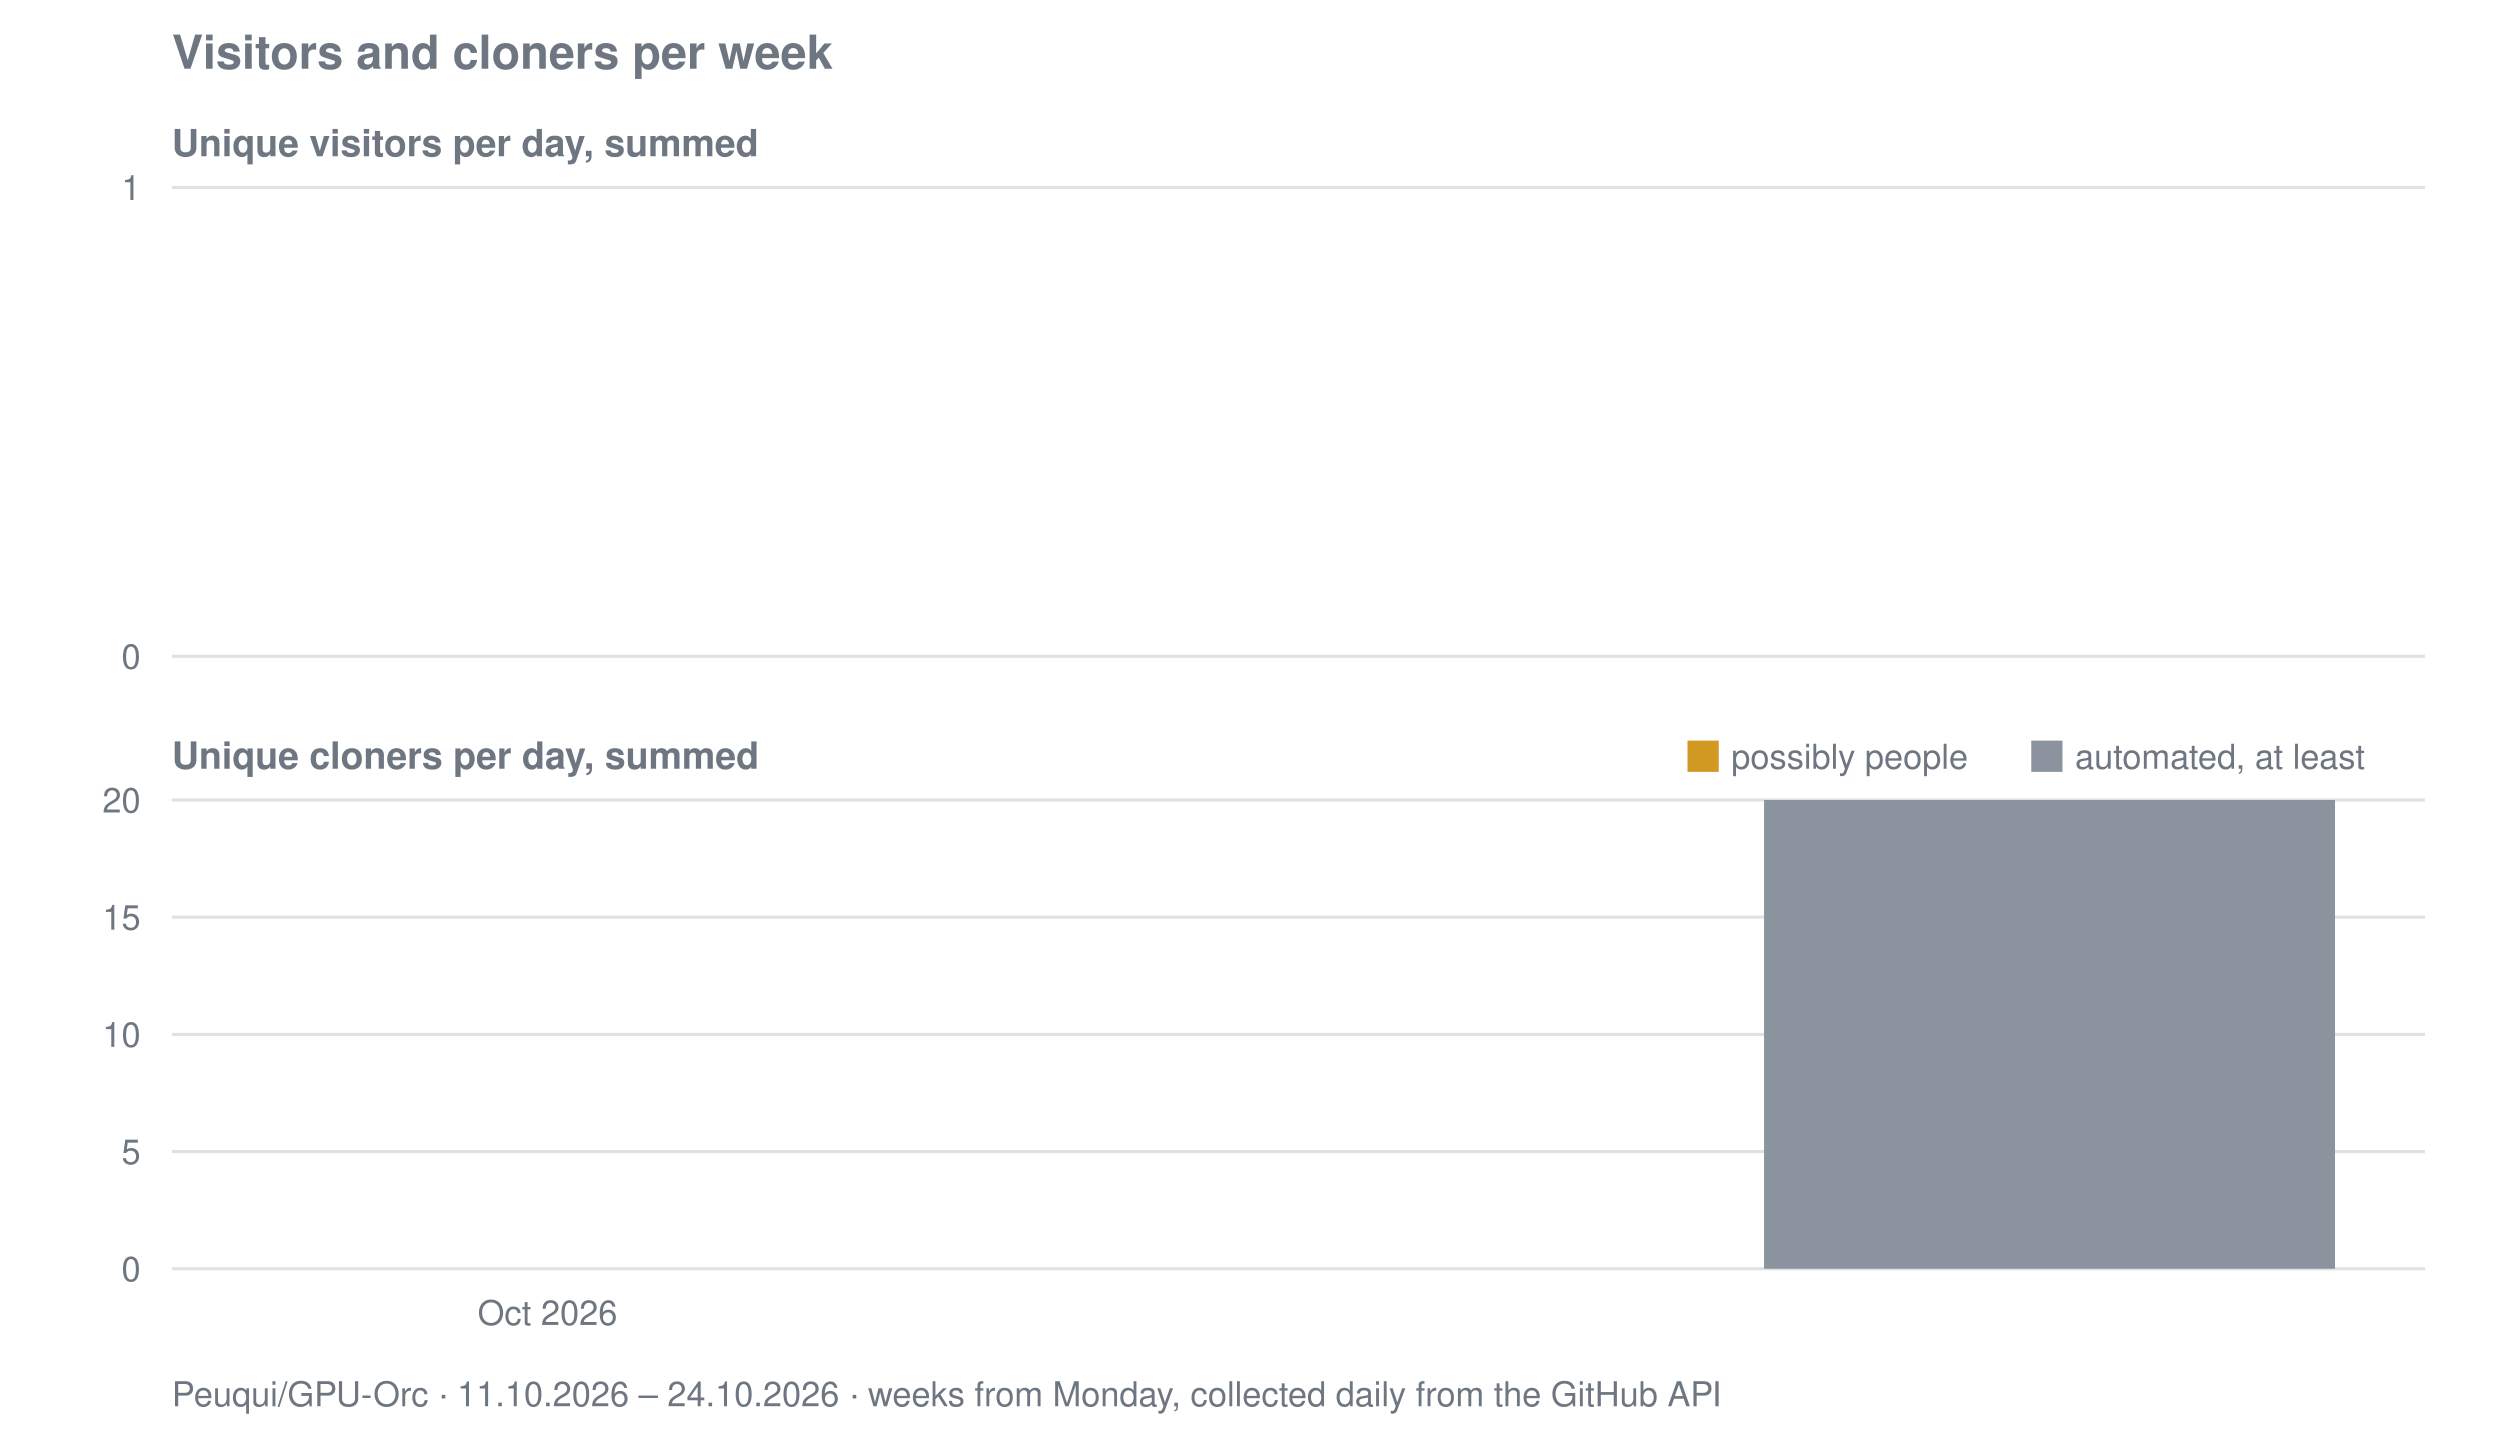
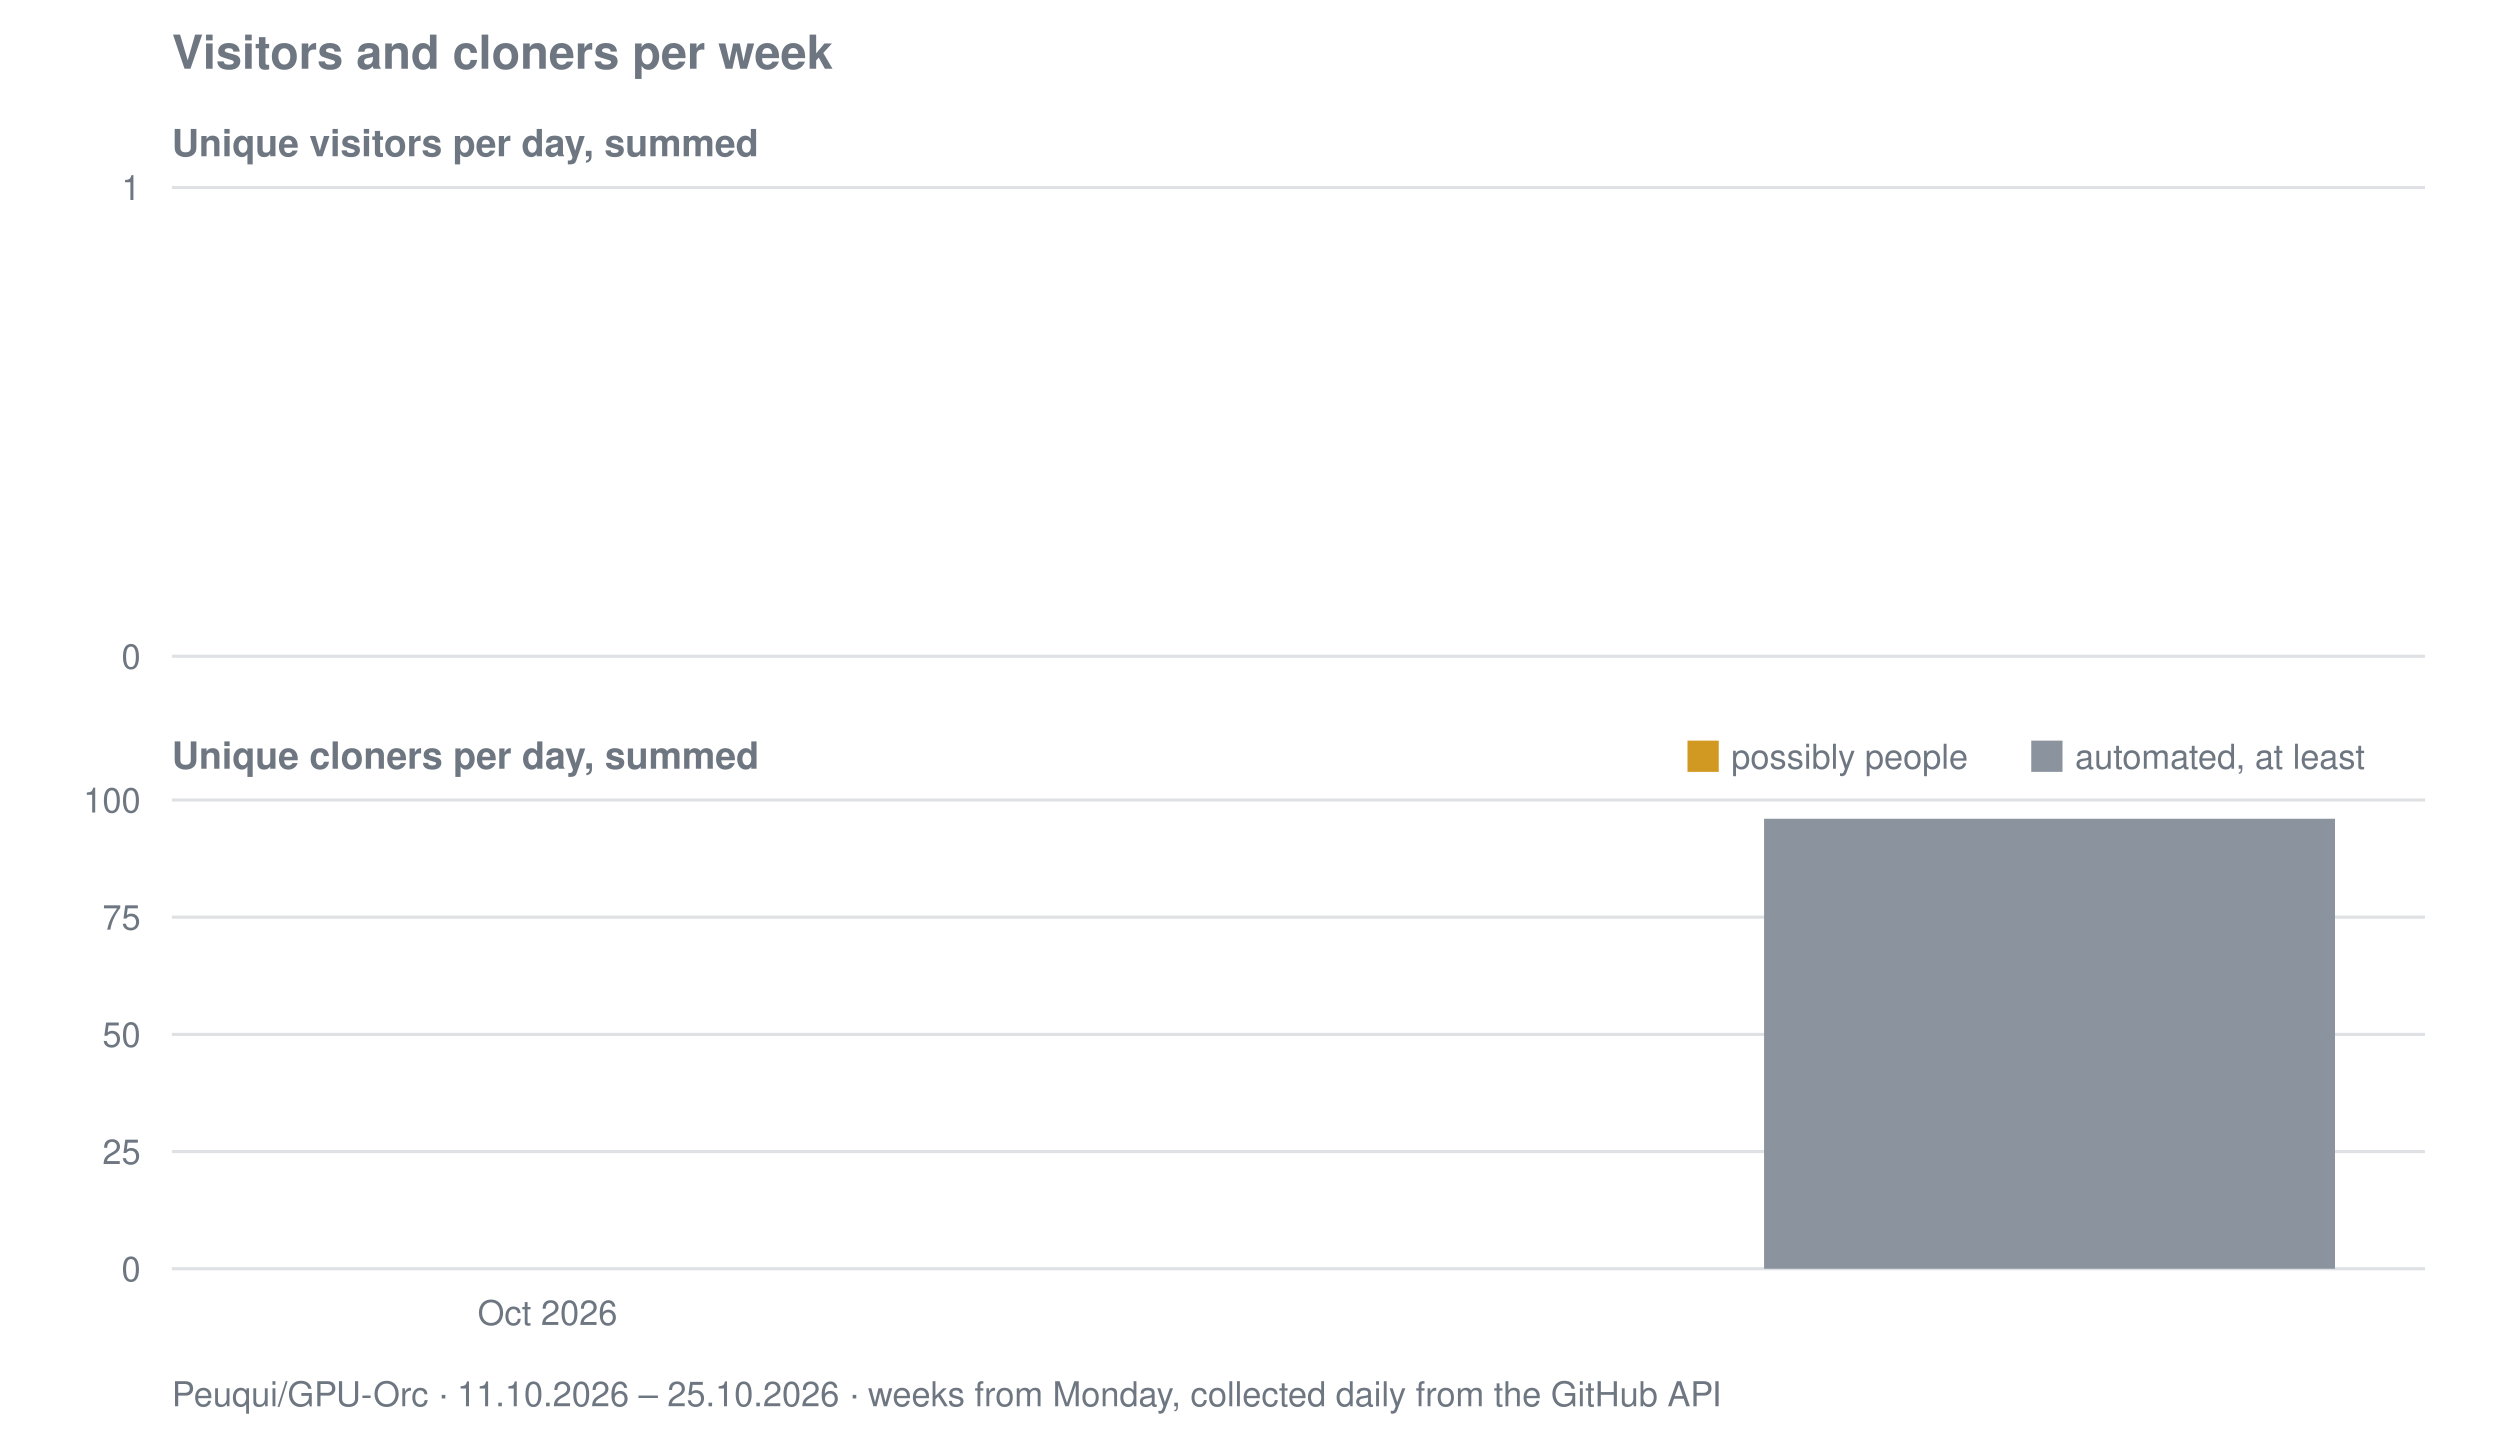
<svg xmlns="http://www.w3.org/2000/svg" viewBox="0 0 800 458" width="800" height="458" role="img" aria-label="Visitors and cloners per week for Peuqui/GPU-Orc">
  <text font-family="system-ui, -apple-system, Segoe UI, Helvetica, Arial, sans-serif" font-size="15" font-weight="600" fill="#6e7781" x="55" y="22">Visitors and cloners per week</text>
  <text font-family="system-ui, -apple-system, Segoe UI, Helvetica, Arial, sans-serif" font-size="12" font-weight="600" fill="#6e7781" x="55" y="50">Unique visitors per day, summed</text>
  <line stroke="#8b949e" stroke-width="1" opacity="0.28" x1="55" y1="210.0" x2="776" y2="210.0" />
  <text font-family="system-ui, -apple-system, Segoe UI, Helvetica, Arial, sans-serif" font-size="11" fill="#6e7781" x="45" y="214.0" text-anchor="end">0</text>
  <line stroke="#8b949e" stroke-width="1" opacity="0.28" x1="55" y1="60.0" x2="776" y2="60.0" />
  <text font-family="system-ui, -apple-system, Segoe UI, Helvetica, Arial, sans-serif" font-size="11" fill="#6e7781" x="45" y="64.0" text-anchor="end">1</text>
  <text font-family="system-ui, -apple-system, Segoe UI, Helvetica, Arial, sans-serif" font-size="12" font-weight="600" fill="#6e7781" x="55" y="246">Unique cloners per day, summed</text>
  <line stroke="#8b949e" stroke-width="1" opacity="0.28" x1="55" y1="406.0" x2="776" y2="406.0" />
  <text font-family="system-ui, -apple-system, Segoe UI, Helvetica, Arial, sans-serif" font-size="11" fill="#6e7781" x="45" y="410.0" text-anchor="end">0</text>
  <line stroke="#8b949e" stroke-width="1" opacity="0.28" x1="55" y1="368.5" x2="776" y2="368.5" />
-   <text font-family="system-ui, -apple-system, Segoe UI, Helvetica, Arial, sans-serif" font-size="11" fill="#6e7781" x="45" y="372.5" text-anchor="end">5</text>
+   <text font-family="system-ui, -apple-system, Segoe UI, Helvetica, Arial, sans-serif" font-size="11" fill="#6e7781" x="45" y="372.5" text-anchor="end">25</text>
  <line stroke="#8b949e" stroke-width="1" opacity="0.28" x1="55" y1="331.0" x2="776" y2="331.0" />
-   <text font-family="system-ui, -apple-system, Segoe UI, Helvetica, Arial, sans-serif" font-size="11" fill="#6e7781" x="45" y="335.0" text-anchor="end">10</text>
+   <text font-family="system-ui, -apple-system, Segoe UI, Helvetica, Arial, sans-serif" font-size="11" fill="#6e7781" x="45" y="335.0" text-anchor="end">50</text>
  <line stroke="#8b949e" stroke-width="1" opacity="0.28" x1="55" y1="293.5" x2="776" y2="293.5" />
-   <text font-family="system-ui, -apple-system, Segoe UI, Helvetica, Arial, sans-serif" font-size="11" fill="#6e7781" x="45" y="297.5" text-anchor="end">15</text>
+   <text font-family="system-ui, -apple-system, Segoe UI, Helvetica, Arial, sans-serif" font-size="11" fill="#6e7781" x="45" y="297.5" text-anchor="end">75</text>
  <line stroke="#8b949e" stroke-width="1" opacity="0.28" x1="55" y1="256.0" x2="776" y2="256.0" />
-   <text font-family="system-ui, -apple-system, Segoe UI, Helvetica, Arial, sans-serif" font-size="11" fill="#6e7781" x="45" y="260.0" text-anchor="end">20</text>
-   <rect fill="#8b949e" x="564.5" y="256.0" width="182.7" height="150.0" />
+   <text font-family="system-ui, -apple-system, Segoe UI, Helvetica, Arial, sans-serif" font-size="11" fill="#6e7781" x="45" y="260.0" text-anchor="end">100</text>
+   <rect fill="#8b949e" x="564.5" y="262.0" width="182.7" height="144.0" />
  <rect fill="#d29922" x="540" y="237" width="10" height="10" />
  <text font-family="system-ui, -apple-system, Segoe UI, Helvetica, Arial, sans-serif" font-size="11" fill="#6e7781" x="554" y="246">possibly people</text>
  <rect fill="#8b949e" x="650" y="237" width="10" height="10" />
  <text font-family="system-ui, -apple-system, Segoe UI, Helvetica, Arial, sans-serif" font-size="11" fill="#6e7781" x="664" y="246">automated, at least</text>
  <text font-family="system-ui, -apple-system, Segoe UI, Helvetica, Arial, sans-serif" font-size="11" fill="#6e7781" x="175.2" y="424" text-anchor="middle">Oct 2026</text>
-   <text font-family="system-ui, -apple-system, Segoe UI, Helvetica, Arial, sans-serif" font-size="11" fill="#6e7781" x="55" y="450">Peuqui/GPU-Orc · 11.10.2026 – 24.10.2026 · weeks from Monday, collected daily from the GitHub API</text>
+   <text font-family="system-ui, -apple-system, Segoe UI, Helvetica, Arial, sans-serif" font-size="11" fill="#6e7781" x="55" y="450">Peuqui/GPU-Orc · 11.10.2026 – 25.10.2026 · weeks from Monday, collected daily from the GitHub API</text>
</svg>
